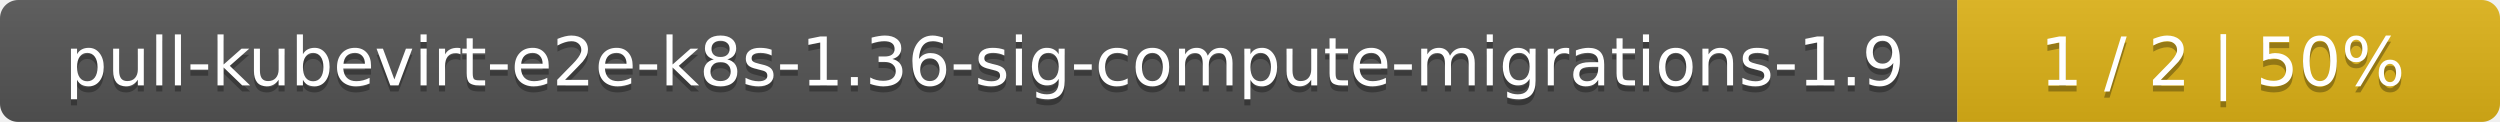
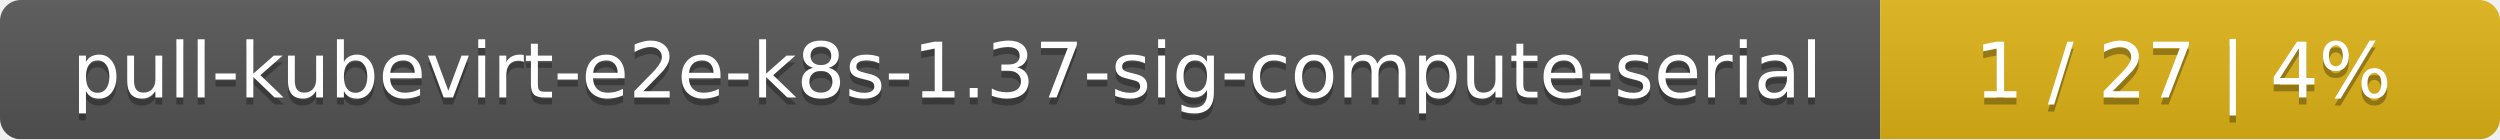
- <svg xmlns="http://www.w3.org/2000/svg" width="410" height="20">
+ <svg xmlns="http://www.w3.org/2000/svg" width="359" height="20">
  <linearGradient id="smooth" x2="0" y2="100%">
    <stop offset="0" stop-color="#bbb" stop-opacity=".1" />
    <stop offset="1" stop-opacity=".1" />
  </linearGradient>
  <mask id="round">
-     <rect width="410" height="20" rx="3" fill="#fff" />
+     <rect width="359" height="20" rx="3" fill="#fff" />
  </mask>
  <g mask="url(#round)">
-     <rect width="321" height="20" fill="#555" />
-     <rect x="321" width="89" height="20" fill="#dfb317" />
-     <rect width="410" height="20" fill="url(#smooth)" />
+     <rect width="270" height="20" fill="#555" />
+     <rect x="270" width="89" height="20" fill="#dfb317" />
+     <rect width="359" height="20" fill="url(#smooth)" />
  </g>
  <g fill="#fff" text-anchor="middle" font-family="DejaVu Sans,Verdana,Geneva,sans-serif" font-size="11">
-     <text x="161.5" y="15" fill="#010101" fill-opacity=".3">pull-kubevirt-e2e-k8s-1.36-sig-compute-migrations-1.9</text>
-     <text x="161.5" y="14">pull-kubevirt-e2e-k8s-1.36-sig-compute-migrations-1.9</text>
-     <text x="364.5" y="15" fill="#010101" fill-opacity=".3">1 / 2    |    50%</text>
-     <text x="364.5" y="14">1 / 2    |    50%</text>
+     <text x="136" y="15" fill="#010101" fill-opacity=".3">pull-kubevirt-e2e-k8s-1.37-sig-compute-serial</text>
+     <text x="136" y="14">pull-kubevirt-e2e-k8s-1.37-sig-compute-serial</text>
+     <text x="313.5" y="15" fill="#010101" fill-opacity=".3">1 / 27    |    4%</text>
+     <text x="313.5" y="14">1 / 27    |    4%</text>
  </g>
</svg>
